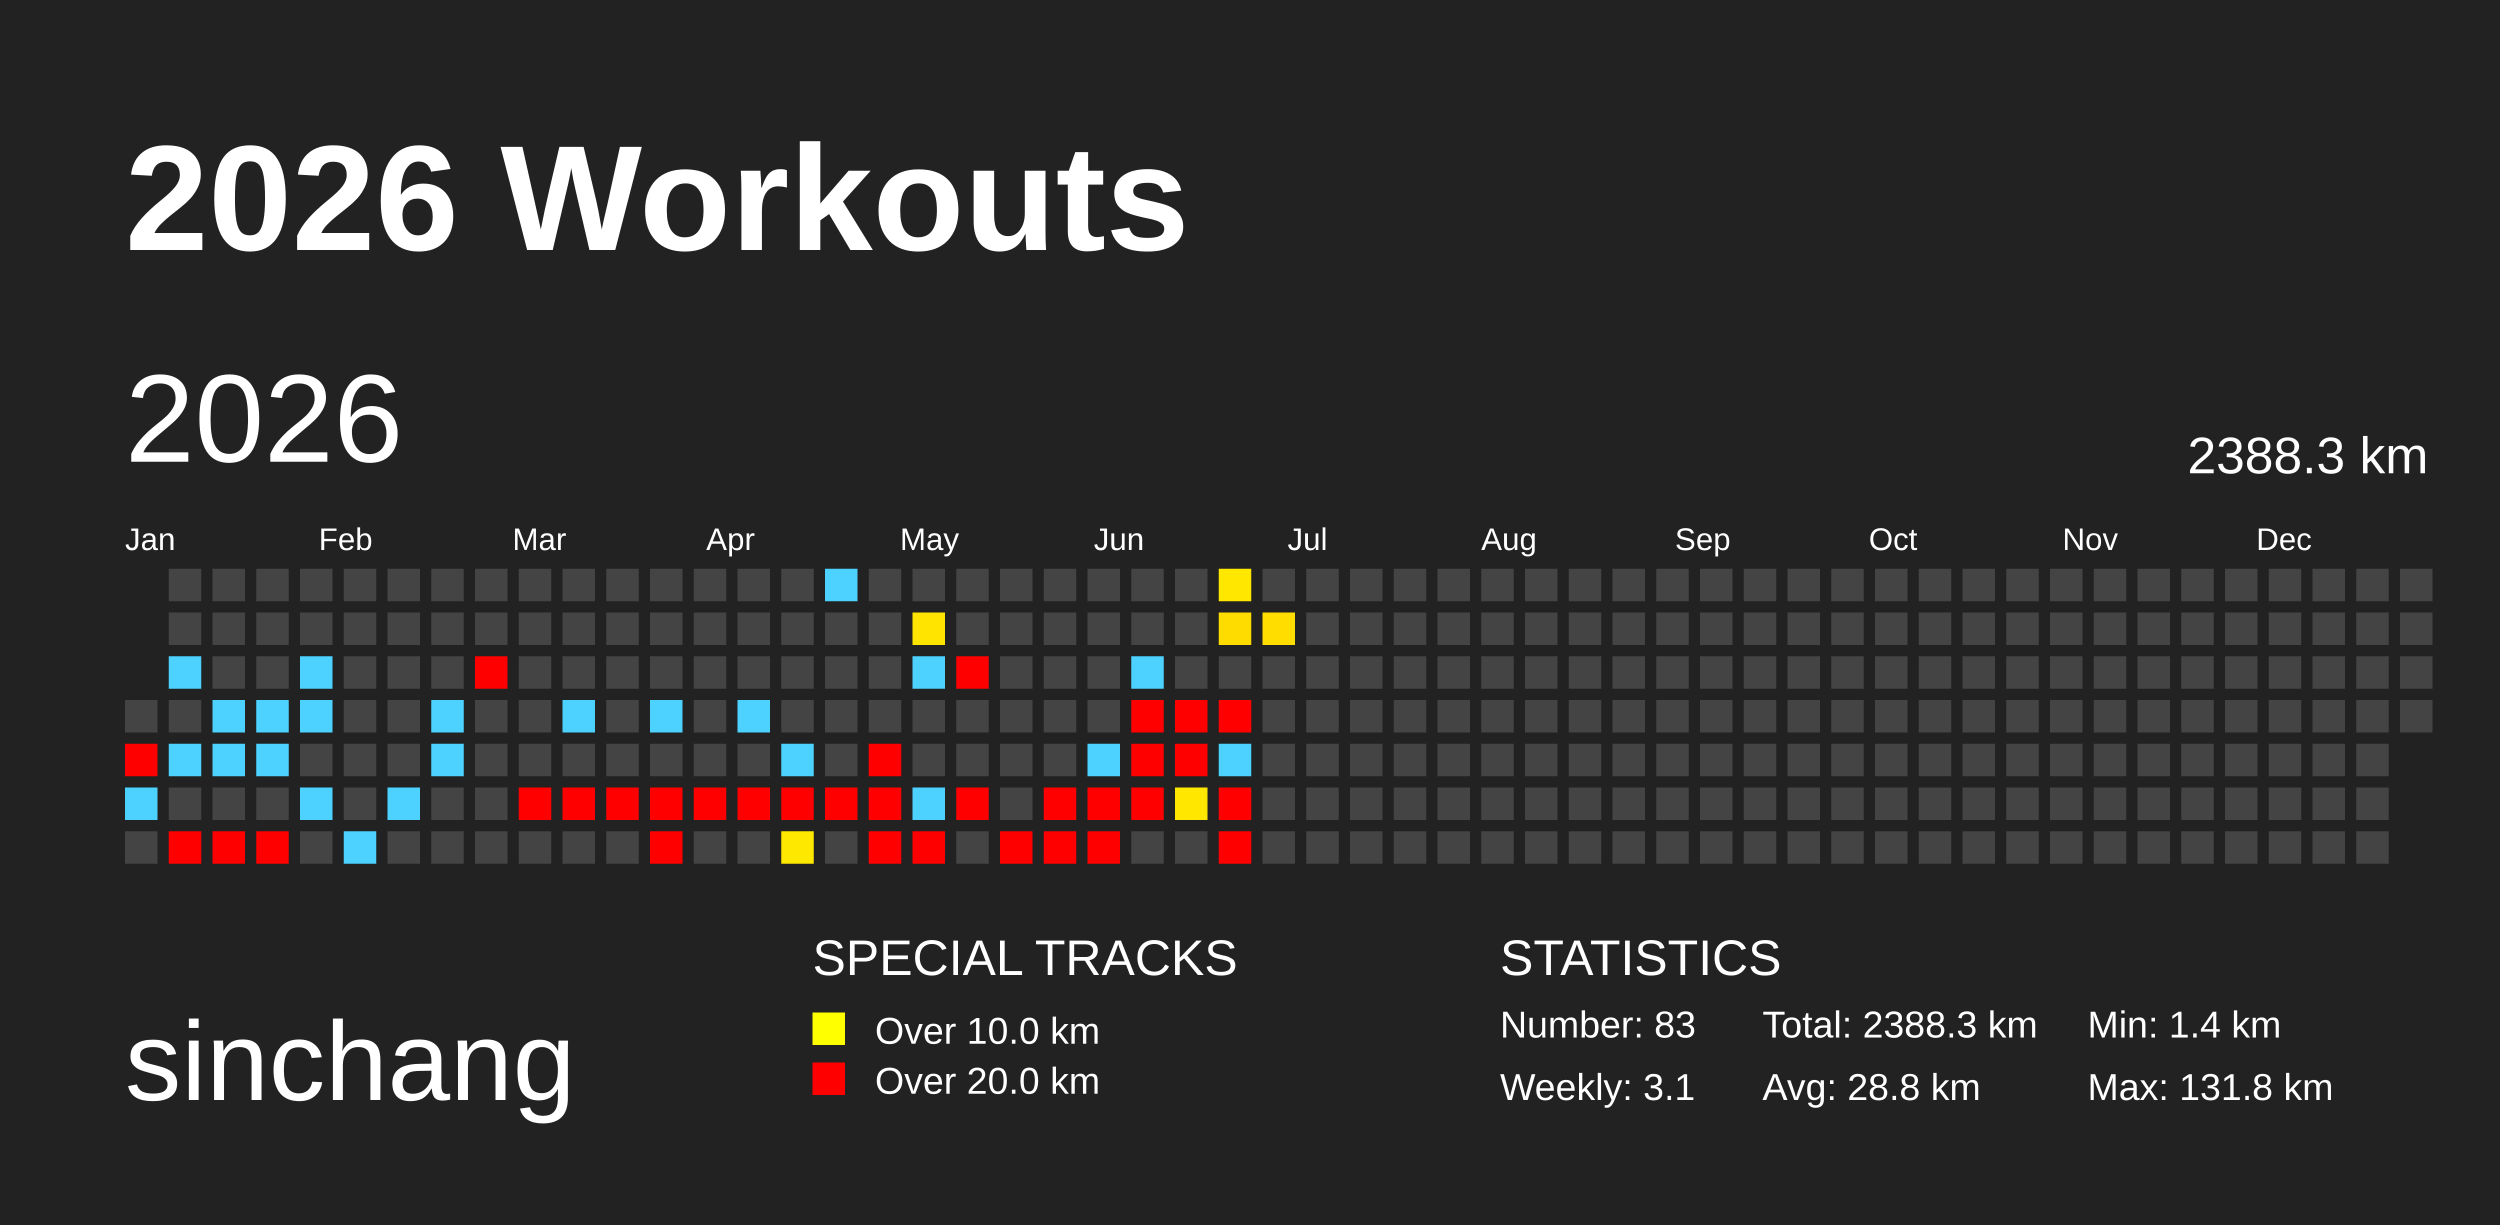
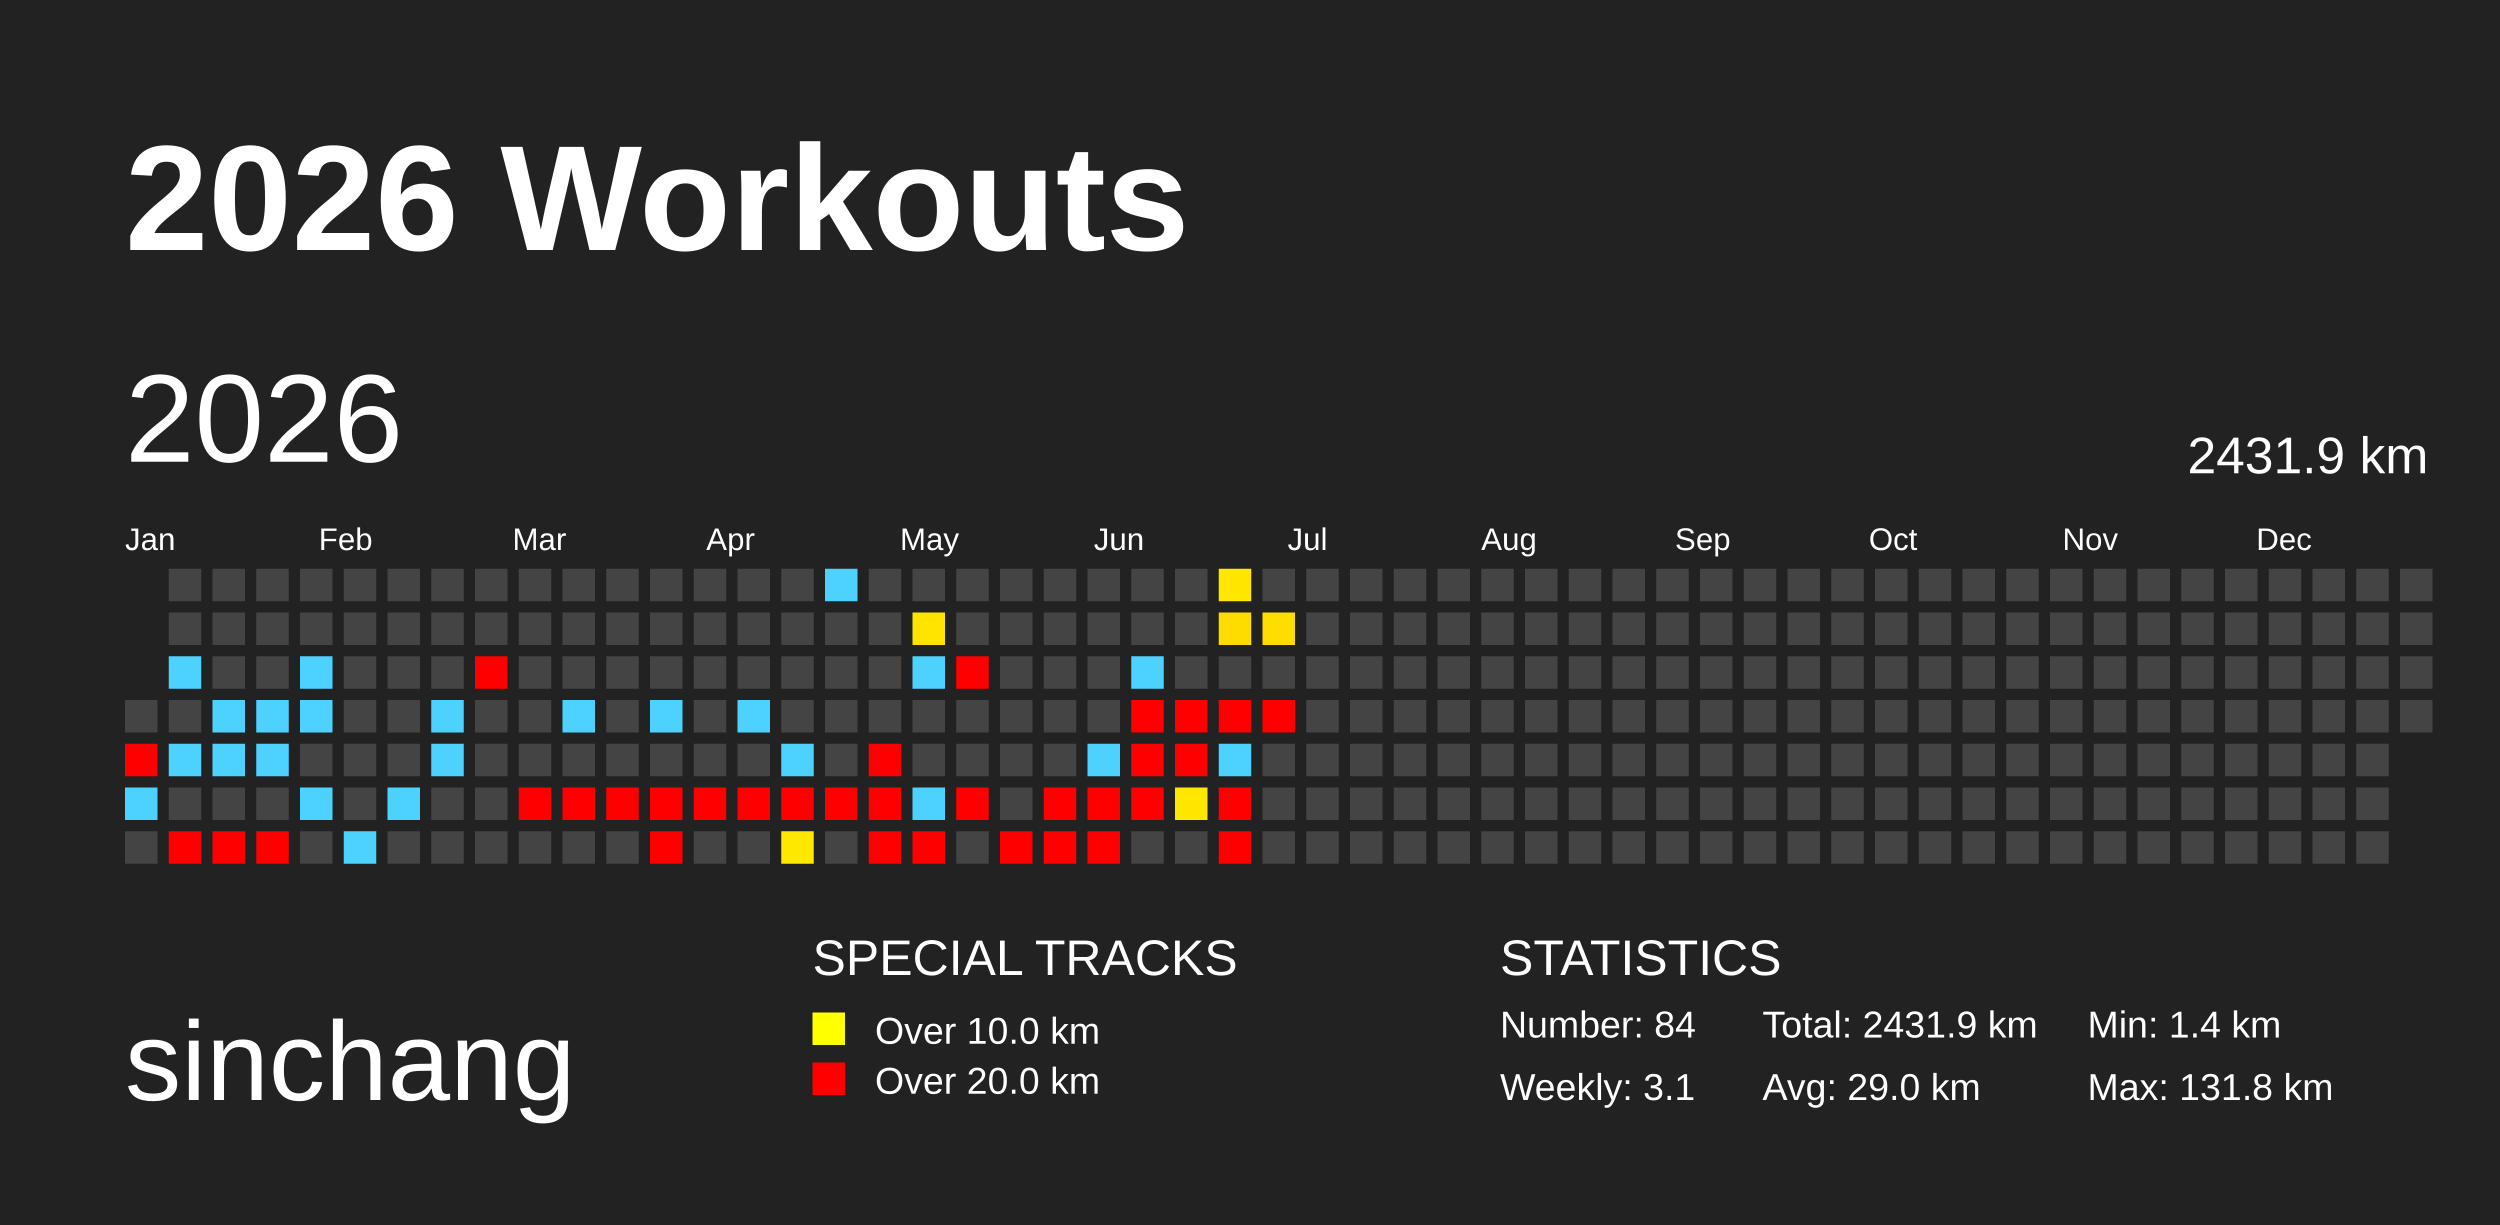
<svg xmlns="http://www.w3.org/2000/svg" baseProfile="full" height="98mm" version="1.1" viewBox="0,0,200,98" width="200mm">
  <defs>
    <pattern height="2" id="indoor-stripe" patternUnits="userSpaceOnUse" width="2">
      <line stroke="white" stroke-opacity="0.45" stroke-width="0.5" x1="0" x2="2" y1="2" y2="0" />
    </pattern>
  </defs>
  <rect fill="#222222" height="98" width="200" x="0" y="0" />
  <text fill="#FFFFFF" style="font-size:12px; font-family:Arial; font-weight:bold;" x="10" y="20">2026 Workouts</text>
  <text fill="#FFFFFF" style="font-size:9px; font-family:Arial" x="10" y="88">sinchang</text>
  <text fill="#FFFFFF" style="font-size:4px; font-family:Arial" x="65" y="78">SPECIAL TRACKS</text>
  <rect fill="yellow" height="2.6" width="2.6" x="65" y="81" />
  <text fill="#FFFFFF" style="font-size:3px; font-family:Arial" x="70" y="83.5">Over 10.0 km</text>
  <rect fill="red" height="2.6" width="2.6" x="65" y="85" />
  <text fill="#FFFFFF" style="font-size:3px; font-family:Arial" x="70" y="87.5">Over 20.0 km</text>
  <text fill="#FFFFFF" style="font-size:4px; font-family:Arial" x="120" y="78">STATISTICS</text>
-   <text fill="#FFFFFF" style="font-size:3px; font-family:Arial" x="120" y="83">Number: 83</text>
+   <text fill="#FFFFFF" style="font-size:3px; font-family:Arial" x="120" y="83">Number: 84</text>
  <text fill="#FFFFFF" style="font-size:3px; font-family:Arial" x="120" y="88">Weekly: 3.1</text>
-   <text fill="#FFFFFF" style="font-size:3px; font-family:Arial" x="141" y="83">Total: 2388.3 km</text>
-   <text fill="#FFFFFF" style="font-size:3px; font-family:Arial" x="141" y="88">Avg: 28.8 km</text>
+   <text fill="#FFFFFF" style="font-size:3px; font-family:Arial" x="141" y="83">Total: 2431.9 km</text>
+   <text fill="#FFFFFF" style="font-size:3px; font-family:Arial" x="141" y="88">Avg: 29.0 km</text>
  <text fill="#FFFFFF" style="font-size:3px; font-family:Arial" x="167" y="83">Min: 1.4 km</text>
  <text fill="#FFFFFF" style="font-size:3px; font-family:Arial" x="167" y="88">Max: 131.8 km</text>
  <text dominant-baseline="hanging" fill="#FFFFFF" style="font-size:10.0px; font-family:Arial;" x="10" y="30">2026</text>
-   <text dominant-baseline="hanging" fill="#FFFFFF" style="font-size:4.125px; font-family:Arial;" x="175" y="35">2388.3 km</text>
+   <text dominant-baseline="hanging" fill="#FFFFFF" style="font-size:4.125px; font-family:Arial;" x="175" y="35">2431.9 km</text>
  <text fill="#FFFFFF" style="font-size:2.5px; font-family:Arial" x="10.0" y="44">Jan</text>
  <text fill="#FFFFFF" style="font-size:2.5px; font-family:Arial" x="25.5" y="44">Feb</text>
  <text fill="#FFFFFF" style="font-size:2.5px; font-family:Arial" x="41.0" y="44">Mar</text>
  <text fill="#FFFFFF" style="font-size:2.5px; font-family:Arial" x="56.5" y="44">Apr</text>
  <text fill="#FFFFFF" style="font-size:2.5px; font-family:Arial" x="72.0" y="44">May</text>
  <text fill="#FFFFFF" style="font-size:2.5px; font-family:Arial" x="87.5" y="44">Jun</text>
  <text fill="#FFFFFF" style="font-size:2.5px; font-family:Arial" x="103.0" y="44">Jul</text>
  <text fill="#FFFFFF" style="font-size:2.5px; font-family:Arial" x="118.5" y="44">Aug</text>
  <text fill="#FFFFFF" style="font-size:2.5px; font-family:Arial" x="134.0" y="44">Sep</text>
  <text fill="#FFFFFF" style="font-size:2.5px; font-family:Arial" x="149.5" y="44">Oct</text>
  <text fill="#FFFFFF" style="font-size:2.5px; font-family:Arial" x="165.0" y="44">Nov</text>
  <text fill="#FFFFFF" style="font-size:2.5px; font-family:Arial" x="180.5" y="44">Dec</text>
  <rect fill="#444444" height="2.6" width="2.6" x="10.0" y="56.0" />
  <rect fill="red" height="2.6" width="2.6" x="10.0" y="59.5" />
  <rect fill="#4dd2ff" height="2.6" width="2.6" x="10.0" y="63.0" />
  <rect fill="#444444" height="2.6" width="2.6" x="10.0" y="66.5" />
  <rect fill="#444444" height="2.6" width="2.6" x="13.5" y="45.5" />
  <rect fill="#444444" height="2.6" width="2.6" x="13.5" y="49.0" />
  <rect fill="#4dd2ff" height="2.6" width="2.6" x="13.5" y="52.5" />
  <rect fill="#444444" height="2.6" width="2.6" x="13.5" y="56.0" />
  <rect fill="#4dd2ff" height="2.6" width="2.6" x="13.5" y="59.5" />
  <rect fill="#444444" height="2.6" width="2.6" x="13.5" y="63.0" />
  <rect fill="red" height="2.6" width="2.6" x="13.5" y="66.5" />
  <rect fill="#444444" height="2.6" width="2.6" x="17.0" y="45.5" />
  <rect fill="#444444" height="2.6" width="2.6" x="17.0" y="49.0" />
  <rect fill="#444444" height="2.6" width="2.6" x="17.0" y="52.5" />
  <rect fill="#4dd2ff" height="2.6" width="2.6" x="17.0" y="56.0" />
  <rect fill="#4dd2ff" height="2.6" width="2.6" x="17.0" y="59.5" />
  <rect fill="#444444" height="2.6" width="2.6" x="17.0" y="63.0" />
  <rect fill="red" height="2.6" width="2.6" x="17.0" y="66.5" />
  <rect fill="#444444" height="2.6" width="2.6" x="20.5" y="45.5" />
  <rect fill="#444444" height="2.6" width="2.6" x="20.5" y="49.0" />
  <rect fill="#444444" height="2.6" width="2.6" x="20.5" y="52.5" />
  <rect fill="#4dd2ff" height="2.6" width="2.6" x="20.5" y="56.0" />
  <rect fill="#4dd2ff" height="2.6" width="2.6" x="20.5" y="59.5" />
  <rect fill="#444444" height="2.6" width="2.6" x="20.5" y="63.0" />
  <rect fill="red" height="2.6" width="2.6" x="20.5" y="66.5" />
  <rect fill="#444444" height="2.6" width="2.6" x="24.0" y="45.5" />
  <rect fill="#444444" height="2.6" width="2.6" x="24.0" y="49.0" />
  <rect fill="#4dd2ff" height="2.6" width="2.6" x="24.0" y="52.5" />
  <rect fill="#4dd2ff" height="2.6" width="2.6" x="24.0" y="56.0" />
  <rect fill="#444444" height="2.6" width="2.6" x="24.0" y="59.5" />
  <rect fill="#4dd2ff" height="2.6" width="2.6" x="24.0" y="63.0" />
  <rect fill="#444444" height="2.6" width="2.6" x="24.0" y="66.5" />
  <rect fill="#444444" height="2.6" width="2.6" x="27.5" y="45.5" />
  <rect fill="#444444" height="2.6" width="2.6" x="27.5" y="49.0" />
  <rect fill="#444444" height="2.6" width="2.6" x="27.5" y="52.5" />
  <rect fill="#444444" height="2.6" width="2.6" x="27.5" y="56.0" />
  <rect fill="#444444" height="2.6" width="2.6" x="27.5" y="59.5" />
  <rect fill="#444444" height="2.6" width="2.6" x="27.5" y="63.0" />
  <rect fill="#4dd2ff" height="2.6" width="2.6" x="27.5" y="66.5" />
  <rect fill="#444444" height="2.6" width="2.6" x="31.0" y="45.5" />
  <rect fill="#444444" height="2.6" width="2.6" x="31.0" y="49.0" />
  <rect fill="#444444" height="2.6" width="2.6" x="31.0" y="52.5" />
  <rect fill="#444444" height="2.6" width="2.6" x="31.0" y="56.0" />
  <rect fill="#444444" height="2.6" width="2.6" x="31.0" y="59.5" />
  <rect fill="#4dd2ff" height="2.6" width="2.6" x="31.0" y="63.0" />
  <rect fill="#444444" height="2.6" width="2.6" x="31.0" y="66.5" />
  <rect fill="#444444" height="2.6" width="2.6" x="34.5" y="45.5" />
  <rect fill="#444444" height="2.6" width="2.6" x="34.5" y="49.0" />
  <rect fill="#444444" height="2.6" width="2.6" x="34.5" y="52.5" />
  <rect fill="#4dd2ff" height="2.6" width="2.6" x="34.5" y="56.0" />
  <rect fill="#4dd2ff" height="2.6" width="2.6" x="34.5" y="59.5" />
  <rect fill="#444444" height="2.6" width="2.6" x="34.5" y="63.0" />
  <rect fill="#444444" height="2.6" width="2.6" x="34.5" y="66.5" />
  <rect fill="#444444" height="2.6" width="2.6" x="38.0" y="45.5" />
  <rect fill="#444444" height="2.6" width="2.6" x="38.0" y="49.0" />
  <rect fill="red" height="2.6" width="2.6" x="38.0" y="52.5" />
  <rect fill="#444444" height="2.6" width="2.6" x="38.0" y="56.0" />
  <rect fill="#444444" height="2.6" width="2.6" x="38.0" y="59.5" />
  <rect fill="#444444" height="2.6" width="2.6" x="38.0" y="63.0" />
  <rect fill="#444444" height="2.6" width="2.6" x="38.0" y="66.5" />
  <rect fill="#444444" height="2.6" width="2.6" x="41.5" y="45.5" />
  <rect fill="#444444" height="2.6" width="2.6" x="41.5" y="49.0" />
  <rect fill="#444444" height="2.6" width="2.6" x="41.5" y="52.5" />
  <rect fill="#444444" height="2.6" width="2.6" x="41.5" y="56.0" />
  <rect fill="#444444" height="2.6" width="2.6" x="41.5" y="59.5" />
  <rect fill="red" height="2.6" width="2.6" x="41.5" y="63.0" />
  <rect fill="#444444" height="2.6" width="2.6" x="41.5" y="66.5" />
  <rect fill="#444444" height="2.6" width="2.6" x="45.0" y="45.5" />
  <rect fill="#444444" height="2.6" width="2.6" x="45.0" y="49.0" />
  <rect fill="#444444" height="2.6" width="2.6" x="45.0" y="52.5" />
  <rect fill="#4dd2ff" height="2.6" width="2.6" x="45.0" y="56.0" />
  <rect fill="#444444" height="2.6" width="2.6" x="45.0" y="59.5" />
  <rect fill="red" height="2.6" width="2.6" x="45.0" y="63.0" />
  <rect fill="#444444" height="2.6" width="2.6" x="45.0" y="66.5" />
  <rect fill="#444444" height="2.6" width="2.6" x="48.5" y="45.5" />
  <rect fill="#444444" height="2.6" width="2.6" x="48.5" y="49.0" />
  <rect fill="#444444" height="2.6" width="2.6" x="48.5" y="52.5" />
  <rect fill="#444444" height="2.6" width="2.6" x="48.5" y="56.0" />
  <rect fill="#444444" height="2.6" width="2.6" x="48.5" y="59.5" />
  <rect fill="red" height="2.6" width="2.6" x="48.5" y="63.0" />
  <rect fill="#444444" height="2.6" width="2.6" x="48.5" y="66.5" />
  <rect fill="#444444" height="2.6" width="2.6" x="52.0" y="45.5" />
  <rect fill="#444444" height="2.6" width="2.6" x="52.0" y="49.0" />
  <rect fill="#444444" height="2.6" width="2.6" x="52.0" y="52.5" />
  <rect fill="#4dd2ff" height="2.6" width="2.6" x="52.0" y="56.0" />
  <rect fill="#444444" height="2.6" width="2.6" x="52.0" y="59.5" />
  <rect fill="red" height="2.6" width="2.6" x="52.0" y="63.0" />
  <rect fill="red" height="2.6" width="2.6" x="52.0" y="66.5" />
  <rect fill="#444444" height="2.6" width="2.6" x="55.5" y="45.5" />
  <rect fill="#444444" height="2.6" width="2.6" x="55.5" y="49.0" />
  <rect fill="#444444" height="2.6" width="2.6" x="55.5" y="52.5" />
  <rect fill="#444444" height="2.6" width="2.6" x="55.5" y="56.0" />
  <rect fill="#444444" height="2.6" width="2.6" x="55.5" y="59.5" />
  <rect fill="red" height="2.6" width="2.6" x="55.5" y="63.0" />
  <rect fill="#444444" height="2.6" width="2.6" x="55.5" y="66.5" />
  <rect fill="#444444" height="2.6" width="2.6" x="59.0" y="45.5" />
  <rect fill="#444444" height="2.6" width="2.6" x="59.0" y="49.0" />
  <rect fill="#444444" height="2.6" width="2.6" x="59.0" y="52.5" />
  <rect fill="#4dd2ff" height="2.6" width="2.6" x="59.0" y="56.0" />
  <rect fill="#444444" height="2.6" width="2.6" x="59.0" y="59.5" />
  <rect fill="red" height="2.6" width="2.6" x="59.0" y="63.0" />
  <rect fill="#444444" height="2.6" width="2.6" x="59.0" y="66.5" />
  <rect fill="#444444" height="2.6" width="2.6" x="62.5" y="45.5" />
  <rect fill="#444444" height="2.6" width="2.6" x="62.5" y="49.0" />
  <rect fill="#444444" height="2.6" width="2.6" x="62.5" y="52.5" />
  <rect fill="#444444" height="2.6" width="2.6" x="62.5" y="56.0" />
  <rect fill="#4dd2ff" height="2.6" width="2.6" x="62.5" y="59.5" />
  <rect fill="red" height="2.6" width="2.6" x="62.5" y="63.0" />
  <rect fill="#ffe800" height="2.6" width="2.6" x="62.5" y="66.5" />
  <rect fill="#4dd2ff" height="2.6" width="2.6" x="66.0" y="45.5" />
  <rect fill="#444444" height="2.6" width="2.6" x="66.0" y="49.0" />
  <rect fill="#444444" height="2.6" width="2.6" x="66.0" y="52.5" />
  <rect fill="#444444" height="2.6" width="2.6" x="66.0" y="56.0" />
  <rect fill="#444444" height="2.6" width="2.6" x="66.0" y="59.5" />
  <rect fill="red" height="2.6" width="2.6" x="66.0" y="63.0" />
  <rect fill="#444444" height="2.6" width="2.6" x="66.0" y="66.5" />
  <rect fill="#444444" height="2.6" width="2.6" x="69.5" y="45.5" />
  <rect fill="#444444" height="2.6" width="2.6" x="69.5" y="49.0" />
  <rect fill="#444444" height="2.6" width="2.6" x="69.5" y="52.5" />
  <rect fill="#444444" height="2.6" width="2.6" x="69.5" y="56.0" />
  <rect fill="red" height="2.6" width="2.6" x="69.5" y="59.5" />
  <rect fill="red" height="2.6" width="2.6" x="69.5" y="63.0" />
  <rect fill="red" height="2.6" width="2.6" x="69.5" y="66.5" />
  <rect fill="#444444" height="2.6" width="2.6" x="73.0" y="45.5" />
  <rect fill="#ffe400" height="2.6" width="2.6" x="73.0" y="49.0" />
  <rect fill="#4dd2ff" height="2.6" width="2.6" x="73.0" y="52.5" />
  <rect fill="#444444" height="2.6" width="2.6" x="73.0" y="56.0" />
  <rect fill="#444444" height="2.6" width="2.6" x="73.0" y="59.5" />
  <rect fill="#4dd2ff" height="2.6" width="2.6" x="73.0" y="63.0" />
  <rect fill="red" height="2.6" width="2.6" x="73.0" y="66.5" />
  <rect fill="#444444" height="2.6" width="2.6" x="76.5" y="45.5" />
  <rect fill="#444444" height="2.6" width="2.6" x="76.5" y="49.0" />
  <rect fill="red" height="2.6" width="2.6" x="76.5" y="52.5" />
  <rect fill="#444444" height="2.6" width="2.6" x="76.5" y="56.0" />
  <rect fill="#444444" height="2.6" width="2.6" x="76.5" y="59.5" />
  <rect fill="red" height="2.6" width="2.6" x="76.5" y="63.0" />
  <rect fill="#444444" height="2.6" width="2.6" x="76.5" y="66.5" />
  <rect fill="#444444" height="2.6" width="2.6" x="80.0" y="45.5" />
  <rect fill="#444444" height="2.6" width="2.6" x="80.0" y="49.0" />
  <rect fill="#444444" height="2.6" width="2.6" x="80.0" y="52.5" />
  <rect fill="#444444" height="2.6" width="2.6" x="80.0" y="56.0" />
  <rect fill="#444444" height="2.6" width="2.6" x="80.0" y="59.5" />
  <rect fill="#444444" height="2.6" width="2.6" x="80.0" y="63.0" />
  <rect fill="red" height="2.6" width="2.6" x="80.0" y="66.5" />
  <rect fill="#444444" height="2.6" width="2.6" x="83.5" y="45.5" />
  <rect fill="#444444" height="2.6" width="2.6" x="83.5" y="49.0" />
  <rect fill="#444444" height="2.6" width="2.6" x="83.5" y="52.5" />
  <rect fill="#444444" height="2.6" width="2.6" x="83.5" y="56.0" />
  <rect fill="#444444" height="2.6" width="2.6" x="83.5" y="59.5" />
  <rect fill="red" height="2.6" width="2.6" x="83.5" y="63.0" />
  <rect fill="red" height="2.6" width="2.6" x="83.5" y="66.5" />
  <rect fill="#444444" height="2.6" width="2.6" x="87.0" y="45.5" />
  <rect fill="#444444" height="2.6" width="2.6" x="87.0" y="49.0" />
  <rect fill="#444444" height="2.6" width="2.6" x="87.0" y="52.5" />
  <rect fill="#444444" height="2.6" width="2.6" x="87.0" y="56.0" />
  <rect fill="#4dd2ff" height="2.6" width="2.6" x="87.0" y="59.5" />
  <rect fill="red" height="2.6" width="2.6" x="87.0" y="63.0" />
  <rect fill="red" height="2.6" width="2.6" x="87.0" y="66.5" />
  <rect fill="#444444" height="2.6" width="2.6" x="90.5" y="45.5" />
  <rect fill="#444444" height="2.6" width="2.6" x="90.5" y="49.0" />
  <rect fill="#4dd2ff" height="2.6" width="2.6" x="90.5" y="52.5" />
  <rect fill="red" height="2.6" width="2.6" x="90.5" y="56.0" />
  <rect fill="red" height="2.6" width="2.6" x="90.5" y="59.5" />
  <rect fill="red" height="2.6" width="2.6" x="90.5" y="63.0" />
  <rect fill="#444444" height="2.6" width="2.6" x="90.5" y="66.5" />
  <rect fill="#444444" height="2.6" width="2.6" x="94.0" y="45.5" />
  <rect fill="#444444" height="2.6" width="2.6" x="94.0" y="49.0" />
  <rect fill="#444444" height="2.6" width="2.6" x="94.0" y="52.5" />
  <rect fill="red" height="2.6" width="2.6" x="94.0" y="56.0" />
  <rect fill="red" height="2.6" width="2.6" x="94.0" y="59.5" />
  <rect fill="#ffe700" height="2.6" width="2.6" x="94.0" y="63.0" />
  <rect fill="#444444" height="2.6" width="2.6" x="94.0" y="66.5" />
  <rect fill="#ffe700" height="2.6" width="2.6" x="97.5" y="45.5" />
  <rect fill="#ffdc00" height="2.6" width="2.6" x="97.5" y="49.0" />
  <rect fill="#444444" height="2.6" width="2.6" x="97.5" y="52.5" />
  <rect fill="red" height="2.6" width="2.6" x="97.5" y="56.0" />
  <rect fill="#4dd2ff" height="2.6" width="2.6" x="97.5" y="59.5" />
  <rect fill="red" height="2.6" width="2.6" x="97.5" y="63.0" />
  <rect fill="red" height="2.6" width="2.6" x="97.5" y="66.5" />
  <rect fill="#444444" height="2.6" width="2.6" x="101.0" y="45.5" />
  <rect fill="#ffdd00" height="2.6" width="2.6" x="101.0" y="49.0" />
  <rect fill="#444444" height="2.6" width="2.6" x="101.0" y="52.5" />
-   <rect fill="#444444" height="2.6" width="2.6" x="101.0" y="56.0" />
+   <rect fill="red" height="2.6" width="2.6" x="101.0" y="56.0" />
  <rect fill="#444444" height="2.6" width="2.6" x="101.0" y="59.5" />
  <rect fill="#444444" height="2.6" width="2.6" x="101.0" y="63.0" />
  <rect fill="#444444" height="2.6" width="2.6" x="101.0" y="66.5" />
  <rect fill="#444444" height="2.6" width="2.6" x="104.5" y="45.5" />
  <rect fill="#444444" height="2.6" width="2.6" x="104.5" y="49.0" />
  <rect fill="#444444" height="2.6" width="2.6" x="104.5" y="52.5" />
  <rect fill="#444444" height="2.6" width="2.6" x="104.5" y="56.0" />
  <rect fill="#444444" height="2.6" width="2.6" x="104.5" y="59.5" />
  <rect fill="#444444" height="2.6" width="2.6" x="104.5" y="63.0" />
  <rect fill="#444444" height="2.6" width="2.6" x="104.5" y="66.5" />
  <rect fill="#444444" height="2.6" width="2.6" x="108.0" y="45.5" />
  <rect fill="#444444" height="2.6" width="2.6" x="108.0" y="49.0" />
  <rect fill="#444444" height="2.6" width="2.6" x="108.0" y="52.5" />
  <rect fill="#444444" height="2.6" width="2.6" x="108.0" y="56.0" />
  <rect fill="#444444" height="2.6" width="2.6" x="108.0" y="59.5" />
  <rect fill="#444444" height="2.6" width="2.6" x="108.0" y="63.0" />
  <rect fill="#444444" height="2.6" width="2.6" x="108.0" y="66.5" />
  <rect fill="#444444" height="2.6" width="2.6" x="111.5" y="45.5" />
  <rect fill="#444444" height="2.6" width="2.6" x="111.5" y="49.0" />
  <rect fill="#444444" height="2.6" width="2.6" x="111.5" y="52.5" />
  <rect fill="#444444" height="2.6" width="2.6" x="111.5" y="56.0" />
  <rect fill="#444444" height="2.6" width="2.6" x="111.5" y="59.5" />
  <rect fill="#444444" height="2.6" width="2.6" x="111.5" y="63.0" />
  <rect fill="#444444" height="2.6" width="2.6" x="111.5" y="66.5" />
  <rect fill="#444444" height="2.6" width="2.6" x="115.0" y="45.5" />
  <rect fill="#444444" height="2.6" width="2.6" x="115.0" y="49.0" />
  <rect fill="#444444" height="2.6" width="2.6" x="115.0" y="52.5" />
  <rect fill="#444444" height="2.6" width="2.6" x="115.0" y="56.0" />
  <rect fill="#444444" height="2.6" width="2.6" x="115.0" y="59.5" />
  <rect fill="#444444" height="2.6" width="2.6" x="115.0" y="63.0" />
  <rect fill="#444444" height="2.6" width="2.6" x="115.0" y="66.5" />
  <rect fill="#444444" height="2.6" width="2.6" x="118.5" y="45.5" />
  <rect fill="#444444" height="2.6" width="2.6" x="118.5" y="49.0" />
  <rect fill="#444444" height="2.6" width="2.6" x="118.5" y="52.5" />
  <rect fill="#444444" height="2.6" width="2.6" x="118.5" y="56.0" />
  <rect fill="#444444" height="2.6" width="2.6" x="118.5" y="59.5" />
  <rect fill="#444444" height="2.6" width="2.6" x="118.5" y="63.0" />
  <rect fill="#444444" height="2.6" width="2.6" x="118.5" y="66.5" />
  <rect fill="#444444" height="2.6" width="2.6" x="122.0" y="45.5" />
  <rect fill="#444444" height="2.6" width="2.6" x="122.0" y="49.0" />
  <rect fill="#444444" height="2.6" width="2.6" x="122.0" y="52.5" />
  <rect fill="#444444" height="2.6" width="2.6" x="122.0" y="56.0" />
  <rect fill="#444444" height="2.6" width="2.6" x="122.0" y="59.5" />
  <rect fill="#444444" height="2.6" width="2.6" x="122.0" y="63.0" />
  <rect fill="#444444" height="2.6" width="2.6" x="122.0" y="66.5" />
  <rect fill="#444444" height="2.6" width="2.6" x="125.5" y="45.5" />
  <rect fill="#444444" height="2.6" width="2.6" x="125.5" y="49.0" />
  <rect fill="#444444" height="2.6" width="2.6" x="125.5" y="52.5" />
  <rect fill="#444444" height="2.6" width="2.6" x="125.5" y="56.0" />
  <rect fill="#444444" height="2.6" width="2.6" x="125.5" y="59.5" />
  <rect fill="#444444" height="2.6" width="2.6" x="125.5" y="63.0" />
  <rect fill="#444444" height="2.6" width="2.6" x="125.5" y="66.5" />
  <rect fill="#444444" height="2.6" width="2.6" x="129.0" y="45.5" />
  <rect fill="#444444" height="2.6" width="2.6" x="129.0" y="49.0" />
  <rect fill="#444444" height="2.6" width="2.6" x="129.0" y="52.5" />
  <rect fill="#444444" height="2.6" width="2.6" x="129.0" y="56.0" />
  <rect fill="#444444" height="2.6" width="2.6" x="129.0" y="59.5" />
  <rect fill="#444444" height="2.6" width="2.6" x="129.0" y="63.0" />
  <rect fill="#444444" height="2.6" width="2.6" x="129.0" y="66.5" />
  <rect fill="#444444" height="2.6" width="2.6" x="132.5" y="45.5" />
  <rect fill="#444444" height="2.6" width="2.6" x="132.5" y="49.0" />
  <rect fill="#444444" height="2.6" width="2.6" x="132.5" y="52.5" />
  <rect fill="#444444" height="2.6" width="2.6" x="132.5" y="56.0" />
  <rect fill="#444444" height="2.6" width="2.6" x="132.5" y="59.5" />
  <rect fill="#444444" height="2.6" width="2.6" x="132.5" y="63.0" />
  <rect fill="#444444" height="2.6" width="2.6" x="132.5" y="66.5" />
  <rect fill="#444444" height="2.6" width="2.6" x="136.0" y="45.5" />
  <rect fill="#444444" height="2.6" width="2.6" x="136.0" y="49.0" />
  <rect fill="#444444" height="2.6" width="2.6" x="136.0" y="52.5" />
  <rect fill="#444444" height="2.6" width="2.6" x="136.0" y="56.0" />
  <rect fill="#444444" height="2.6" width="2.6" x="136.0" y="59.5" />
  <rect fill="#444444" height="2.6" width="2.6" x="136.0" y="63.0" />
  <rect fill="#444444" height="2.6" width="2.6" x="136.0" y="66.5" />
  <rect fill="#444444" height="2.6" width="2.6" x="139.5" y="45.5" />
  <rect fill="#444444" height="2.6" width="2.6" x="139.5" y="49.0" />
  <rect fill="#444444" height="2.6" width="2.6" x="139.5" y="52.5" />
  <rect fill="#444444" height="2.6" width="2.6" x="139.5" y="56.0" />
  <rect fill="#444444" height="2.6" width="2.6" x="139.5" y="59.5" />
  <rect fill="#444444" height="2.6" width="2.6" x="139.5" y="63.0" />
  <rect fill="#444444" height="2.6" width="2.6" x="139.5" y="66.5" />
  <rect fill="#444444" height="2.6" width="2.6" x="143.0" y="45.5" />
  <rect fill="#444444" height="2.6" width="2.6" x="143.0" y="49.0" />
  <rect fill="#444444" height="2.6" width="2.6" x="143.0" y="52.5" />
  <rect fill="#444444" height="2.6" width="2.6" x="143.0" y="56.0" />
  <rect fill="#444444" height="2.6" width="2.6" x="143.0" y="59.5" />
  <rect fill="#444444" height="2.6" width="2.6" x="143.0" y="63.0" />
  <rect fill="#444444" height="2.6" width="2.6" x="143.0" y="66.5" />
  <rect fill="#444444" height="2.6" width="2.6" x="146.5" y="45.5" />
  <rect fill="#444444" height="2.6" width="2.6" x="146.5" y="49.0" />
  <rect fill="#444444" height="2.6" width="2.6" x="146.5" y="52.5" />
  <rect fill="#444444" height="2.6" width="2.6" x="146.5" y="56.0" />
  <rect fill="#444444" height="2.6" width="2.6" x="146.5" y="59.5" />
  <rect fill="#444444" height="2.6" width="2.6" x="146.5" y="63.0" />
  <rect fill="#444444" height="2.6" width="2.6" x="146.5" y="66.5" />
  <rect fill="#444444" height="2.6" width="2.6" x="150.0" y="45.5" />
  <rect fill="#444444" height="2.6" width="2.6" x="150.0" y="49.0" />
  <rect fill="#444444" height="2.6" width="2.6" x="150.0" y="52.5" />
  <rect fill="#444444" height="2.6" width="2.6" x="150.0" y="56.0" />
  <rect fill="#444444" height="2.6" width="2.6" x="150.0" y="59.5" />
  <rect fill="#444444" height="2.6" width="2.6" x="150.0" y="63.0" />
  <rect fill="#444444" height="2.6" width="2.6" x="150.0" y="66.5" />
  <rect fill="#444444" height="2.6" width="2.6" x="153.5" y="45.5" />
  <rect fill="#444444" height="2.6" width="2.6" x="153.5" y="49.0" />
  <rect fill="#444444" height="2.6" width="2.6" x="153.5" y="52.5" />
  <rect fill="#444444" height="2.6" width="2.6" x="153.5" y="56.0" />
  <rect fill="#444444" height="2.6" width="2.6" x="153.5" y="59.5" />
  <rect fill="#444444" height="2.6" width="2.6" x="153.5" y="63.0" />
  <rect fill="#444444" height="2.6" width="2.6" x="153.5" y="66.5" />
  <rect fill="#444444" height="2.6" width="2.6" x="157.0" y="45.5" />
  <rect fill="#444444" height="2.6" width="2.6" x="157.0" y="49.0" />
  <rect fill="#444444" height="2.6" width="2.6" x="157.0" y="52.5" />
  <rect fill="#444444" height="2.6" width="2.6" x="157.0" y="56.0" />
  <rect fill="#444444" height="2.6" width="2.6" x="157.0" y="59.5" />
  <rect fill="#444444" height="2.6" width="2.6" x="157.0" y="63.0" />
  <rect fill="#444444" height="2.6" width="2.6" x="157.0" y="66.5" />
  <rect fill="#444444" height="2.6" width="2.6" x="160.5" y="45.5" />
  <rect fill="#444444" height="2.6" width="2.6" x="160.5" y="49.0" />
  <rect fill="#444444" height="2.6" width="2.6" x="160.5" y="52.5" />
  <rect fill="#444444" height="2.6" width="2.6" x="160.5" y="56.0" />
  <rect fill="#444444" height="2.6" width="2.6" x="160.5" y="59.5" />
  <rect fill="#444444" height="2.6" width="2.6" x="160.5" y="63.0" />
  <rect fill="#444444" height="2.6" width="2.6" x="160.5" y="66.5" />
  <rect fill="#444444" height="2.6" width="2.6" x="164.0" y="45.5" />
  <rect fill="#444444" height="2.6" width="2.6" x="164.0" y="49.0" />
  <rect fill="#444444" height="2.6" width="2.6" x="164.0" y="52.5" />
  <rect fill="#444444" height="2.6" width="2.6" x="164.0" y="56.0" />
  <rect fill="#444444" height="2.6" width="2.6" x="164.0" y="59.5" />
  <rect fill="#444444" height="2.6" width="2.6" x="164.0" y="63.0" />
  <rect fill="#444444" height="2.6" width="2.6" x="164.0" y="66.5" />
  <rect fill="#444444" height="2.6" width="2.6" x="167.5" y="45.5" />
  <rect fill="#444444" height="2.6" width="2.6" x="167.5" y="49.0" />
  <rect fill="#444444" height="2.6" width="2.6" x="167.5" y="52.5" />
  <rect fill="#444444" height="2.6" width="2.6" x="167.5" y="56.0" />
  <rect fill="#444444" height="2.6" width="2.6" x="167.5" y="59.5" />
  <rect fill="#444444" height="2.6" width="2.6" x="167.5" y="63.0" />
  <rect fill="#444444" height="2.6" width="2.6" x="167.5" y="66.5" />
  <rect fill="#444444" height="2.6" width="2.6" x="171.0" y="45.5" />
  <rect fill="#444444" height="2.6" width="2.6" x="171.0" y="49.0" />
  <rect fill="#444444" height="2.6" width="2.6" x="171.0" y="52.5" />
  <rect fill="#444444" height="2.6" width="2.6" x="171.0" y="56.0" />
  <rect fill="#444444" height="2.6" width="2.6" x="171.0" y="59.5" />
  <rect fill="#444444" height="2.6" width="2.6" x="171.0" y="63.0" />
  <rect fill="#444444" height="2.6" width="2.6" x="171.0" y="66.5" />
  <rect fill="#444444" height="2.6" width="2.6" x="174.5" y="45.5" />
  <rect fill="#444444" height="2.6" width="2.6" x="174.5" y="49.0" />
  <rect fill="#444444" height="2.6" width="2.6" x="174.5" y="52.5" />
  <rect fill="#444444" height="2.6" width="2.6" x="174.5" y="56.0" />
  <rect fill="#444444" height="2.6" width="2.6" x="174.5" y="59.5" />
  <rect fill="#444444" height="2.6" width="2.6" x="174.5" y="63.0" />
  <rect fill="#444444" height="2.6" width="2.6" x="174.5" y="66.5" />
  <rect fill="#444444" height="2.6" width="2.6" x="178.0" y="45.5" />
  <rect fill="#444444" height="2.6" width="2.6" x="178.0" y="49.0" />
  <rect fill="#444444" height="2.6" width="2.6" x="178.0" y="52.5" />
  <rect fill="#444444" height="2.6" width="2.6" x="178.0" y="56.0" />
  <rect fill="#444444" height="2.6" width="2.6" x="178.0" y="59.5" />
  <rect fill="#444444" height="2.6" width="2.6" x="178.0" y="63.0" />
  <rect fill="#444444" height="2.6" width="2.6" x="178.0" y="66.5" />
  <rect fill="#444444" height="2.6" width="2.6" x="181.5" y="45.5" />
  <rect fill="#444444" height="2.6" width="2.6" x="181.5" y="49.0" />
  <rect fill="#444444" height="2.6" width="2.6" x="181.5" y="52.5" />
  <rect fill="#444444" height="2.6" width="2.6" x="181.5" y="56.0" />
  <rect fill="#444444" height="2.6" width="2.6" x="181.5" y="59.5" />
  <rect fill="#444444" height="2.6" width="2.6" x="181.5" y="63.0" />
  <rect fill="#444444" height="2.6" width="2.6" x="181.5" y="66.5" />
  <rect fill="#444444" height="2.6" width="2.6" x="185.0" y="45.5" />
  <rect fill="#444444" height="2.6" width="2.6" x="185.0" y="49.0" />
  <rect fill="#444444" height="2.6" width="2.6" x="185.0" y="52.5" />
  <rect fill="#444444" height="2.6" width="2.6" x="185.0" y="56.0" />
  <rect fill="#444444" height="2.6" width="2.6" x="185.0" y="59.5" />
  <rect fill="#444444" height="2.6" width="2.6" x="185.0" y="63.0" />
  <rect fill="#444444" height="2.6" width="2.6" x="185.0" y="66.5" />
  <rect fill="#444444" height="2.6" width="2.6" x="188.5" y="45.5" />
  <rect fill="#444444" height="2.6" width="2.6" x="188.5" y="49.0" />
  <rect fill="#444444" height="2.6" width="2.6" x="188.5" y="52.5" />
  <rect fill="#444444" height="2.6" width="2.6" x="188.5" y="56.0" />
  <rect fill="#444444" height="2.6" width="2.6" x="188.5" y="59.5" />
  <rect fill="#444444" height="2.6" width="2.6" x="188.5" y="63.0" />
  <rect fill="#444444" height="2.6" width="2.6" x="188.5" y="66.5" />
  <rect fill="#444444" height="2.6" width="2.6" x="192.0" y="45.5" />
  <rect fill="#444444" height="2.6" width="2.6" x="192.0" y="49.0" />
  <rect fill="#444444" height="2.6" width="2.6" x="192.0" y="52.5" />
  <rect fill="#444444" height="2.6" width="2.6" x="192.0" y="56.0" />
</svg>
